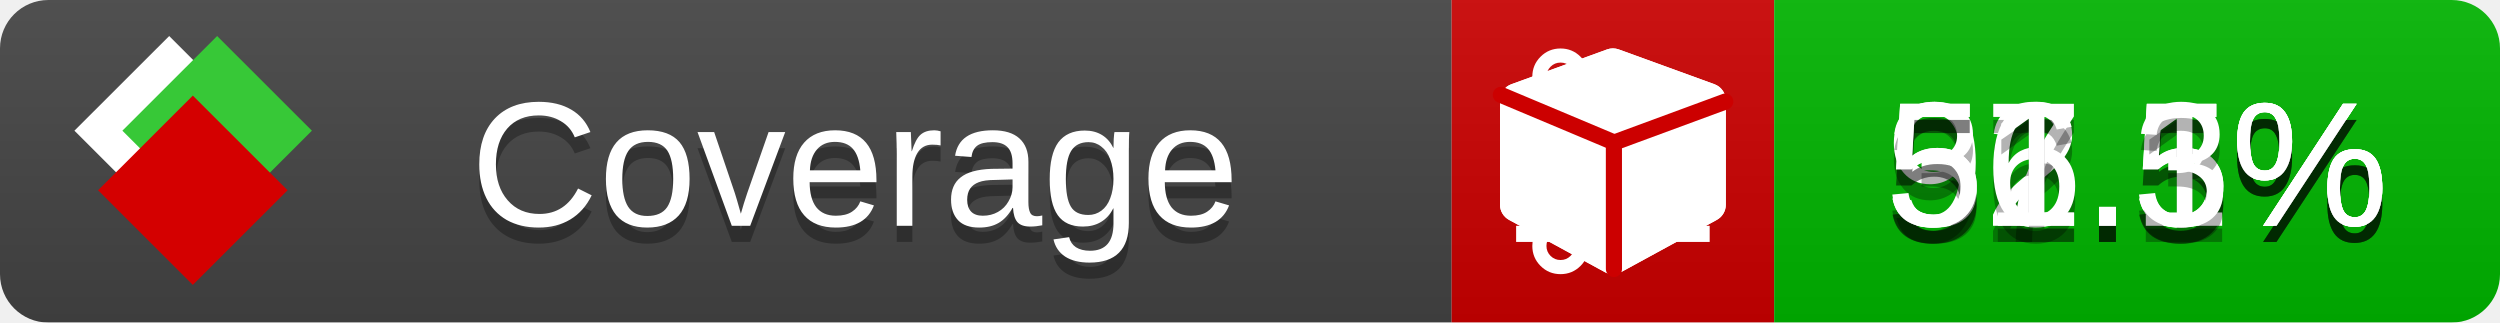
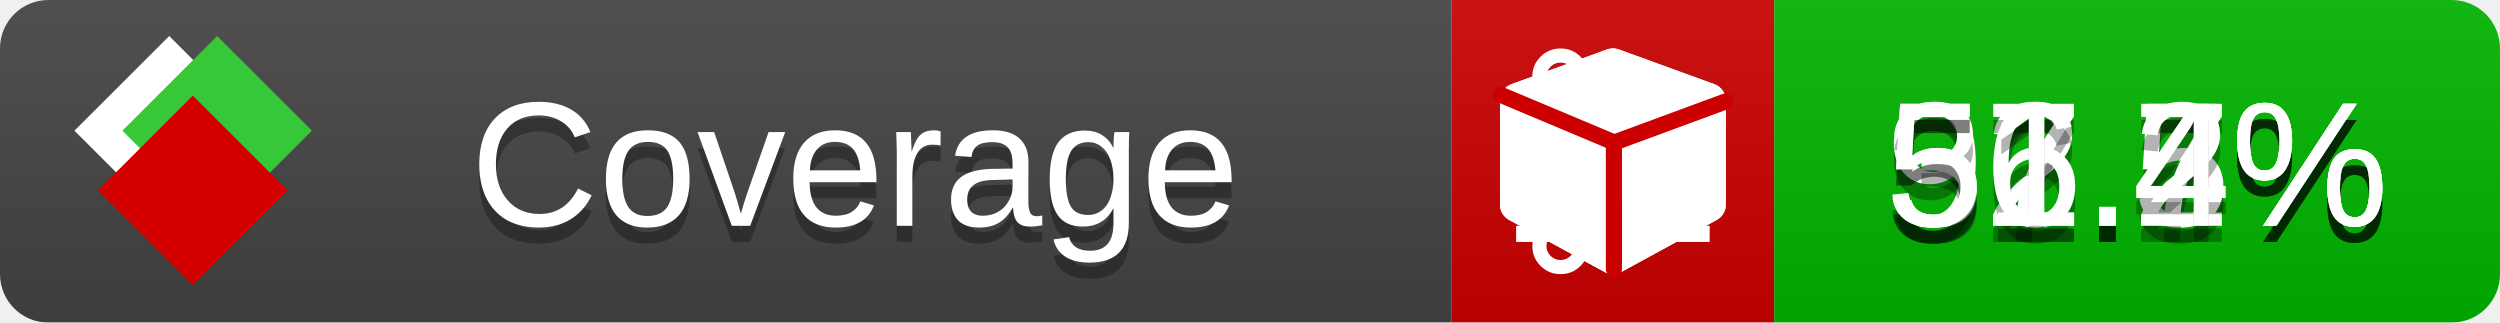
<svg xmlns="http://www.w3.org/2000/svg" xmlns:xlink="http://www.w3.org/1999/xlink" width="155" height="20">
  <style type="text/css">
          
            @keyframes fade1 {
                0% { visibility: visible; opacity: 1; }
               23% { visibility: visible; opacity: 1; }
               25% { visibility: hidden; opacity: 0; }
               48% { visibility: hidden; opacity: 0; }
               50% { visibility: hidden; opacity: 0; }
               73% { visibility: hidden; opacity: 0; }
               75% { visibility: hidden; opacity: 0; }
               98% { visibility: hidden; opacity: 0; }
              100% { visibility: visible; opacity: 1; }
            }
            @keyframes fade2 {
                0% { visibility: hidden; opacity: 0; }
               23% { visibility: hidden; opacity: 0; }
               25% { visibility: visible; opacity: 1; }
               48% { visibility: visible; opacity: 1; }
               50% { visibility: hidden; opacity: 0; }
               73% { visibility: hidden; opacity: 0; }
               75% { visibility: hidden; opacity: 0; }
               98% { visibility: hidden; opacity: 0; }
              100% { visibility: hidden; opacity: 0; }
            }
            @keyframes fade3 {
                0% { visibility: hidden; opacity: 0; }
               23% { visibility: hidden; opacity: 0; }
               25% { visibility: hidden; opacity: 0; }
               48% { visibility: hidden; opacity: 0; }
               50% { visibility: visible; opacity: 1; }
               73% { visibility: visible; opacity: 1; }
               75% { visibility: hidden; opacity: 0; }
               98% { visibility: hidden; opacity: 0; }
              100% { visibility: hidden; opacity: 0; }
            }
            @keyframes fade4 {
                0% { visibility: hidden; opacity: 0; }
               23% { visibility: hidden; opacity: 0; }
               25% { visibility: hidden; opacity: 0; }
               48% { visibility: hidden; opacity: 0; }
               50% { visibility: hidden; opacity: 0; }
               73% { visibility: hidden; opacity: 0; }
               75% { visibility: visible; opacity: 1; }
               98% { visibility: visible; opacity: 1; }
              100% { visibility: hidden; opacity: 0; }
            }
            .linecoverage {
                animation-duration: 15s;
                animation-name: fade1;
                animation-iteration-count: infinite;
            }
            .branchcoverage {
                animation-duration: 15s;
                animation-name: fade2;
                animation-iteration-count: infinite;
            }
            .methodcoverage {
                animation-duration: 15s;
                animation-name: fade3;
                animation-iteration-count: infinite;
            }
            .fullmethodcoverage {
                animation-duration: 15s;
                animation-name: fade4;
                animation-iteration-count: infinite;
            }
          
    </style>
  <defs>
    <linearGradient id="gradient" x2="0" y2="100%">
      <stop offset="0" stop-color="#bbb" stop-opacity=".1" />
      <stop offset="1" stop-opacity=".1" />
    </linearGradient>
    <linearGradient id="c">
      <stop offset="0" stop-color="#d40000" />
      <stop offset="1" stop-color="#ff2a2a" />
    </linearGradient>
    <linearGradient id="a">
      <stop offset="0" stop-color="#e0e0de" />
      <stop offset="1" stop-color="#fff" />
    </linearGradient>
    <linearGradient id="b">
      <stop offset="0" stop-color="#37c837" />
      <stop offset="1" stop-color="#217821" />
    </linearGradient>
    <linearGradient xlink:href="#a" id="e" x1="106.44" x2="69.96" y1="-11.96" y2="-46.84" gradientTransform="matrix(-.8426 -.00045 -.00045 -.8426 -94.27 -75.82)" gradientUnits="userSpaceOnUse" />
    <linearGradient xlink:href="#b" id="f" x1="56.19" x2="77.97" y1="-23.45" y2="10.62" gradientTransform="matrix(.8426 .00045 .00045 .8426 94.27 75.82)" gradientUnits="userSpaceOnUse" />
    <linearGradient xlink:href="#c" id="g" x1="79.98" x2="132.9" y1="10.79" y2="10.79" gradientTransform="matrix(.8426 .00045 .00045 .8426 94.27 75.82)" gradientUnits="userSpaceOnUse" />
    <mask id="mask">
      <rect width="155" height="20" rx="3" fill="#fff" />
    </mask>
    <g id="icon" transform="matrix(.04486 0 0 .04481 -.48 -.63)">
      <rect width="52.92" height="52.92" x="-109.72" y="-27.13" fill="url(#e)" transform="rotate(-135)" />
      <rect width="52.92" height="52.92" x="70.19" y="-39.18" fill="url(#f)" transform="rotate(45)" />
      <rect width="52.92" height="52.92" x="80.05" y="-15.74" fill="url(#g)" transform="rotate(45)" />
    </g>
  </defs>
  <g mask="url(#mask)">
    <rect x="0" y="0" width="90" height="20" fill="#444" />
    <rect x="90" y="0" width="20" height="20" fill="#c00" />
    <rect x="110" y="0" width="45" height="20" fill="#00B600" />
    <rect x="0" y="0" width="155" height="20" fill="url(#gradient)" />
  </g>
  <g>
    <path class="linecoverage" stroke="#fff" d="M94 6.5 h12 M94 10.5 h12 M94 14.5 h12" />
    <path class="branchcoverage" fill="#fff" d="m 97.628,15.247 q 0,-0.364 -0.255,-0.619 -0.255,-0.255 -0.619,-0.255 -0.364,0 -0.619,0.255 -0.255,0.255 -0.255,0.619 0,0.364 0.255,0.619 0.255,0.255 0.619,0.255 0.364,0 0.619,-0.255 0.255,-0.255 0.255,-0.619 z m 0,-10.493 q 0,-0.364 -0.255,-0.619 -0.255,-0.255 -0.619,-0.255 -0.364,0 -0.619,0.255 -0.255,0.255 -0.255,0.619 0,0.364 0.255,0.619 0.255,0.255 0.619,0.255 0.364,0 0.619,-0.255 0.255,-0.255 0.255,-0.619 z m 5.83,1.166 q 0,-0.364 -0.255,-0.619 -0.255,-0.255 -0.619,-0.255 -0.364,0 -0.619,0.255 -0.255,0.255 -0.255,0.619 0,0.364 0.255,0.619 0.255,0.255 0.619,0.255 0.364,0 0.619,-0.255 0.255,-0.255 0.255,-0.619 z m 0.874,0 q 0,0.474 -0.237,0.879 -0.237,0.405 -0.638,0.633 -0.018,2.614 -2.059,3.771 -0.619,0.346 -1.849,0.738 -1.166,0.364 -1.544,0.647 -0.378,0.282 -0.378,0.911 l 0,0.237 q 0.401,0.228 0.638,0.633 0.237,0.405 0.237,0.879 0,0.729 -0.51,1.239 -0.51,0.51 -1.239,0.51 -0.729,0 -1.239,-0.51 -0.51,-0.51 -0.51,-1.239 0,-0.474 0.237,-0.879 0.237,-0.405 0.638,-0.633 l 0,-7.469 q -0.401,-0.228 -0.638,-0.633 -0.237,-0.405 -0.237,-0.879 0,-0.729 0.51,-1.239 0.51,-0.51 1.239,-0.51 0.729,0 1.239,0.51 0.51,0.51 0.51,1.239 0,0.474 -0.237,0.879 -0.237,0.405 -0.638,0.633 l 0,4.527 q 0.492,-0.237 1.403,-0.519 0.501,-0.155 0.797,-0.269 0.296,-0.114 0.642,-0.282 0.346,-0.169 0.537,-0.36 0.191,-0.191 0.369,-0.465 0.178,-0.273 0.255,-0.633 0.077,-0.36 0.077,-0.833 -0.401,-0.228 -0.638,-0.633 -0.237,-0.405 -0.237,-0.879 0,-0.729 0.51,-1.239 0.51,-0.51 1.239,-0.51 0.729,0 1.239,0.51 0.51,0.51 0.51,1.239 z" />
    <path class="methodcoverage" fill="#fff" d="m 100.538,15.629 5.385,-2.936 v -5.351 l -5.385,1.96 z M 100,8.351 105.873,6.214 100,4.077 94.127,6.214 Z m 7,-2.12 v 6.462 q 0,0.294 -0.151,0.547 -0.151,0.252 -0.412,0.395 l -5.923,3.231 q -0.236,0.135 -0.513,0.135 -0.278,0 -0.513,-0.135 l -5.923,-3.231 Q 93.303,13.492 93.151,13.239 93,12.987 93,12.692 v -6.462 q 0,-0.337 0.194,-0.614 0.194,-0.278 0.513,-0.395 l 5.923,-2.154 q 0.185,-0.067 0.37,-0.067 0.185,0 0.37,0.067 l 5.923,2.154 q 0.32,0.118 0.513,0.395 Q 107,5.894 107,6.231 Z" />
    <path class="fullmethodcoverage" fill="#fff" d="m 107,6.231 v 6.462 c 0,0.196 -0.051,0.379 -0.151,0.547 -0.101,0.168 -0.238,0.3 -0.412,0.395 l -5.923,3.231 c -0.157,0.09 -0.328,0.135 -0.513,0.135 -0.185,0 -0.356,-0.045 -0.513,-0.135 l -5.923,-3.231 C 93.39,13.539 93.252,13.407 93.151,13.239 93.05,13.071 93,12.889 93,12.692 v -6.462 c 0,-0.224 0.065,-0.429 0.194,-0.614 0.129,-0.185 0.3,-0.317 0.513,-0.395 l 5.923,-2.154 c 0.123,-0.045 0.247,-0.067 0.37,-0.067 0.123,0 0.247,0.022 0.37,0.067 l 5.923,2.154 c 0.213,0.079 0.384,0.21 0.513,0.395 0.129,0.185 0.194,0.39 0.194,0.614 z" />
    <path class="fullmethodcoverage" style="fill:none;stroke:#cc0000;stroke-width:1;stroke-linecap:round;stroke-dasharray:none;stroke-opacity:1" d="m 100.064,16.677 -0.002,-7.833 6.906,-2.547" />
    <path class="fullmethodcoverage" style="fill:none;stroke:#cc0000;stroke-width:1;stroke-linecap:round;stroke-dasharray:none;stroke-opacity:1" d="M 99.914,8.765 93.052,5.882" />
  </g>
  <g fill="#fff" text-anchor="middle" font-family="Verdana,Arial,Geneva,sans-serif" font-size="11">
    <a xlink:href="https://github.com/danielpalme/ReportGenerator" target="_top">
      <use xlink:href="#icon" transform="translate(3,1) scale(3.5)" />
    </a>
    <text x="53" y="15" fill="#010101" fill-opacity=".3">Coverage</text>
    <text x="53" y="14" fill="#fff">Coverage</text>
    <text class="linecoverage" x="132.5" y="15" fill="#010101" fill-opacity=".3">92.5%</text>
    <text class="linecoverage" x="132.5" y="14">92.5%</text>
-     <text class="branchcoverage" x="132.5" y="15" fill="#010101" fill-opacity=".3">37.5%</text>
-     <text class="branchcoverage" x="132.5" y="14">37.5%</text>
-     <text class="methodcoverage" x="132.5" y="15" fill="#010101" fill-opacity=".3">56.1%</text>
-     <text class="methodcoverage" x="132.5" y="14">56.1%</text>
-     <text class="fullmethodcoverage" x="132.5" y="15" fill="#010101" fill-opacity=".3">51.3%</text>
-     <text class="fullmethodcoverage" x="132.5" y="14">51.3%</text>
+     <text class="branchcoverage" x="132.5" y="15" fill="#010101" fill-opacity=".3">37.7%</text>
+     <text class="branchcoverage" x="132.5" y="14">37.7%</text>
+     <text class="methodcoverage" x="132.5" y="15" fill="#010101" fill-opacity=".3">56.2%</text>
+     <text class="methodcoverage" x="132.5" y="14">56.2%</text>
+     <text class="fullmethodcoverage" x="132.5" y="15" fill="#010101" fill-opacity=".3">51.4%</text>
+     <text class="fullmethodcoverage" x="132.5" y="14">51.4%</text>
  </g>
  <g>
    <rect class="linecoverage" x="90" y="0" width="65" height="20" fill-opacity="0" />
    <rect class="branchcoverage" x="90" y="0" width="65" height="20" fill-opacity="0" />
    <rect class="methodcoverage" x="90" y="0" width="65" height="20" fill-opacity="0" />
    <rect class="fullmethodcoverage" x="90" y="0" width="65" height="20" fill-opacity="0" />
  </g>
</svg>
